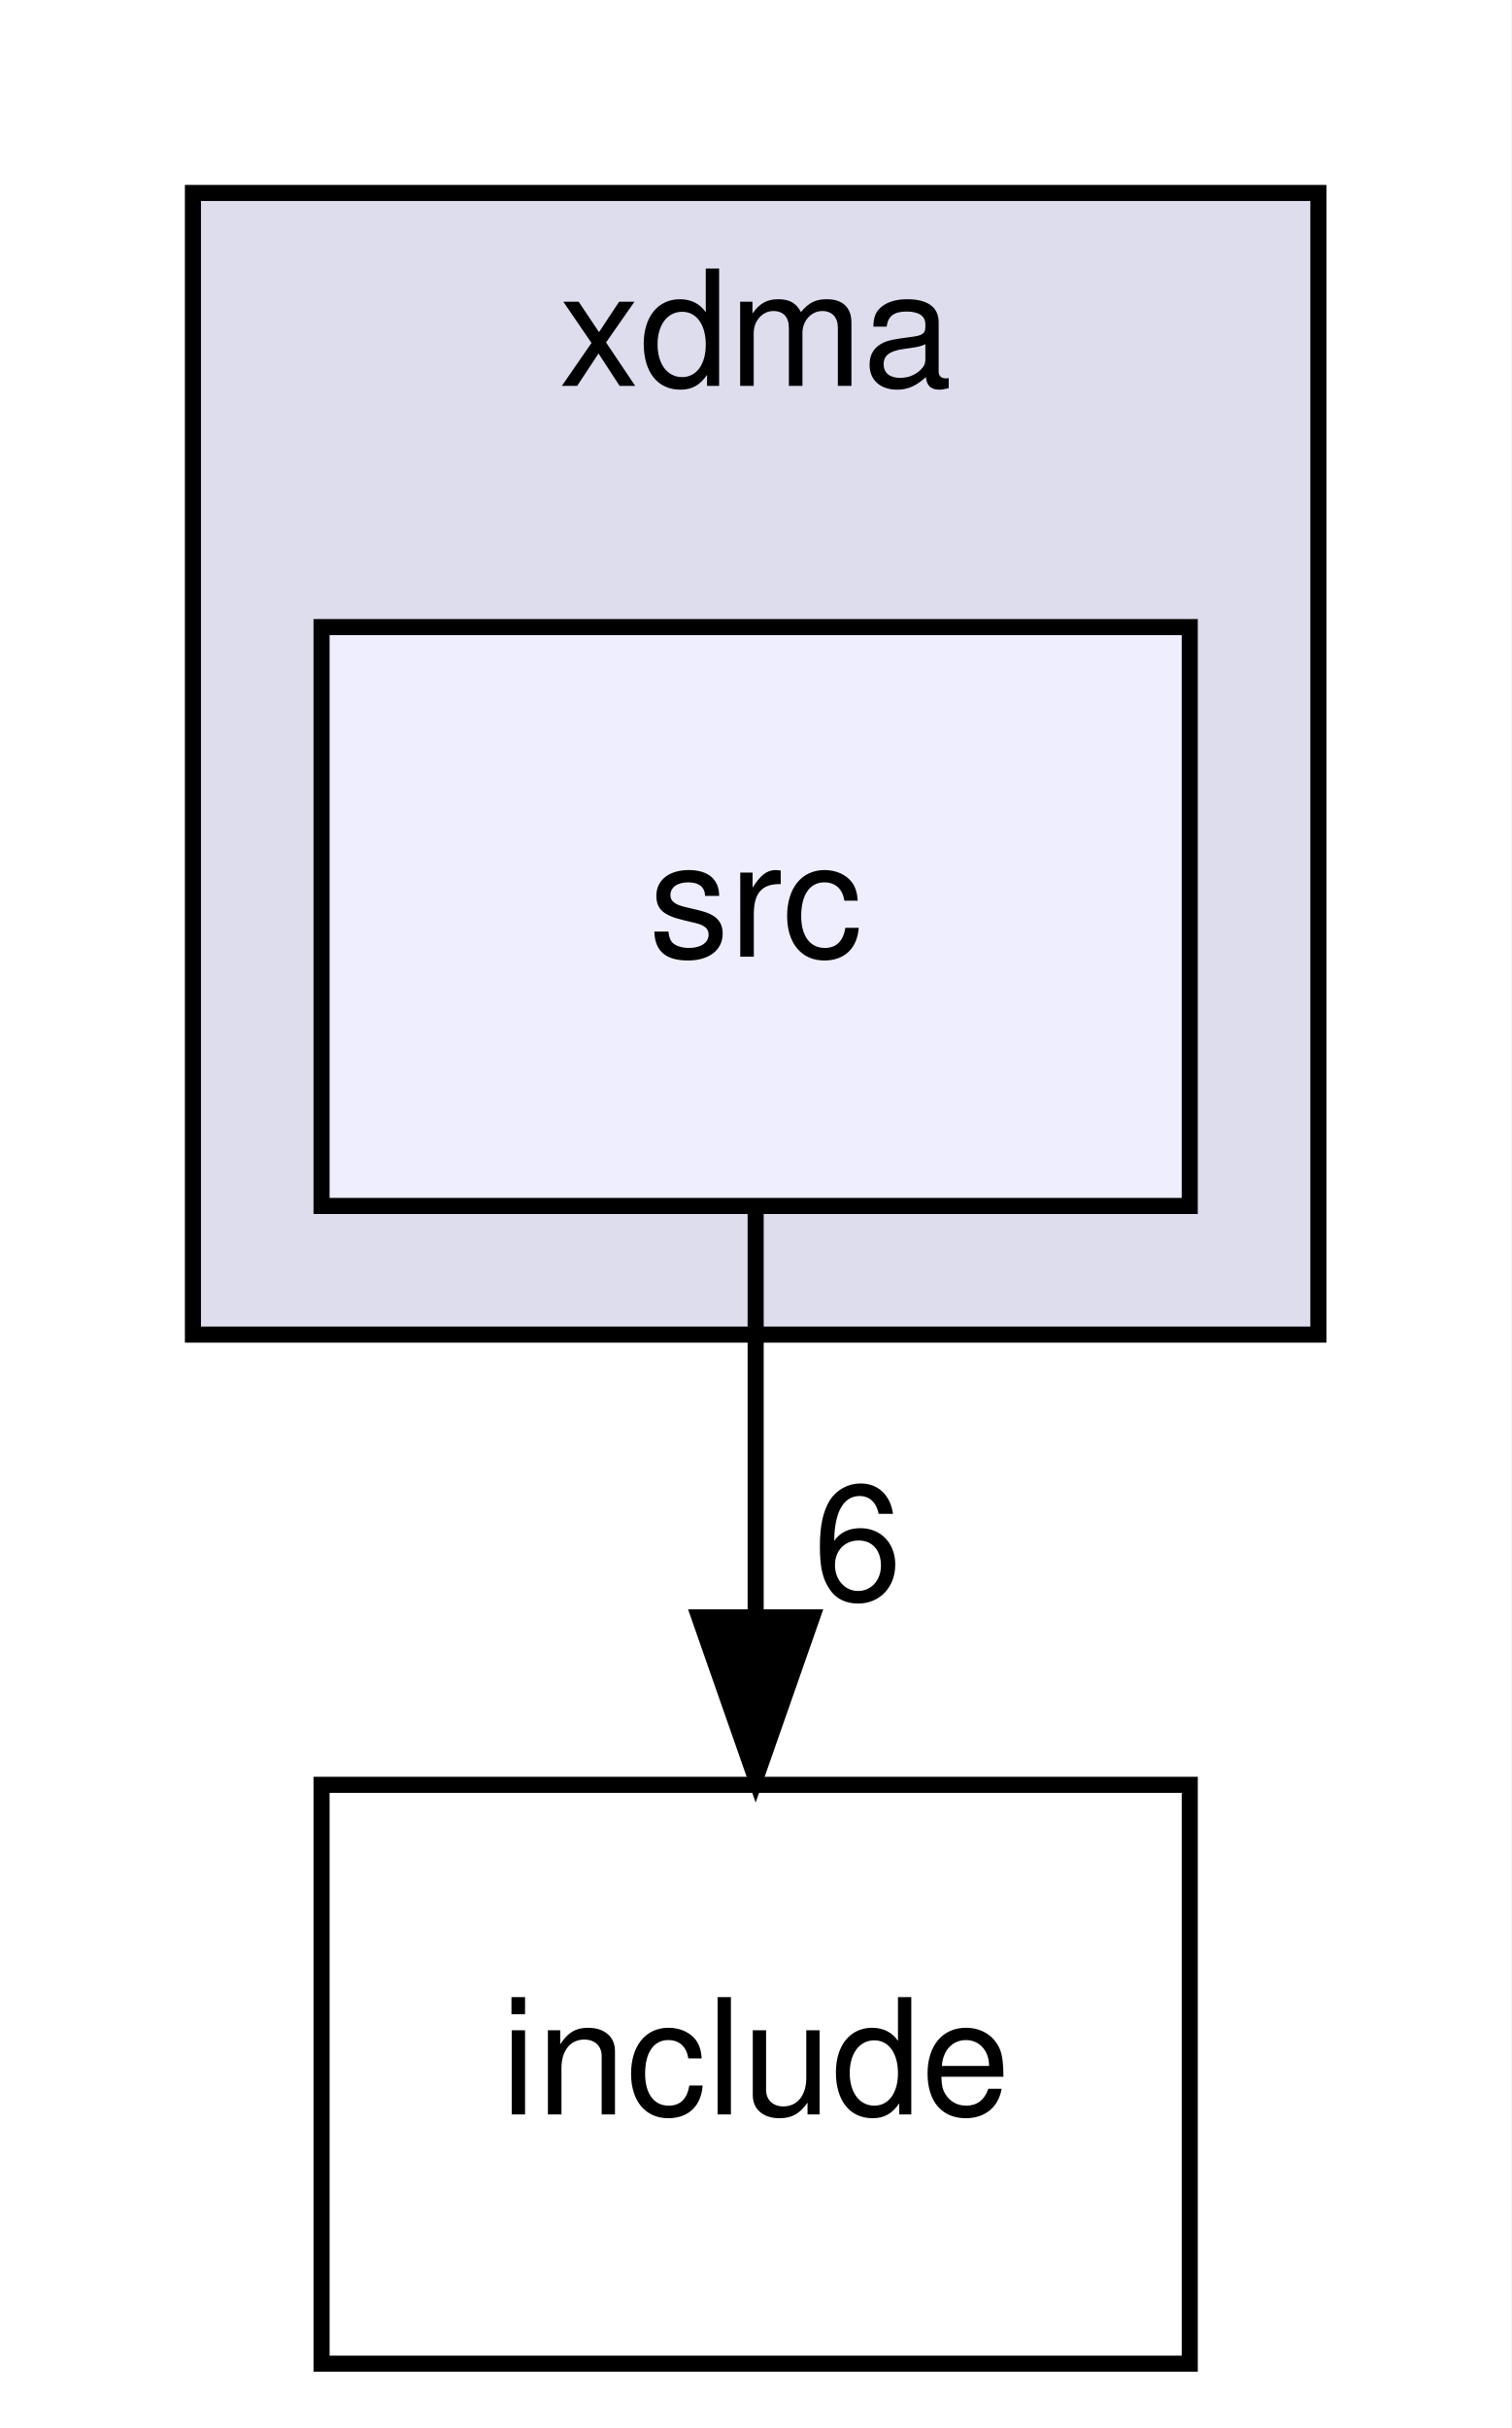
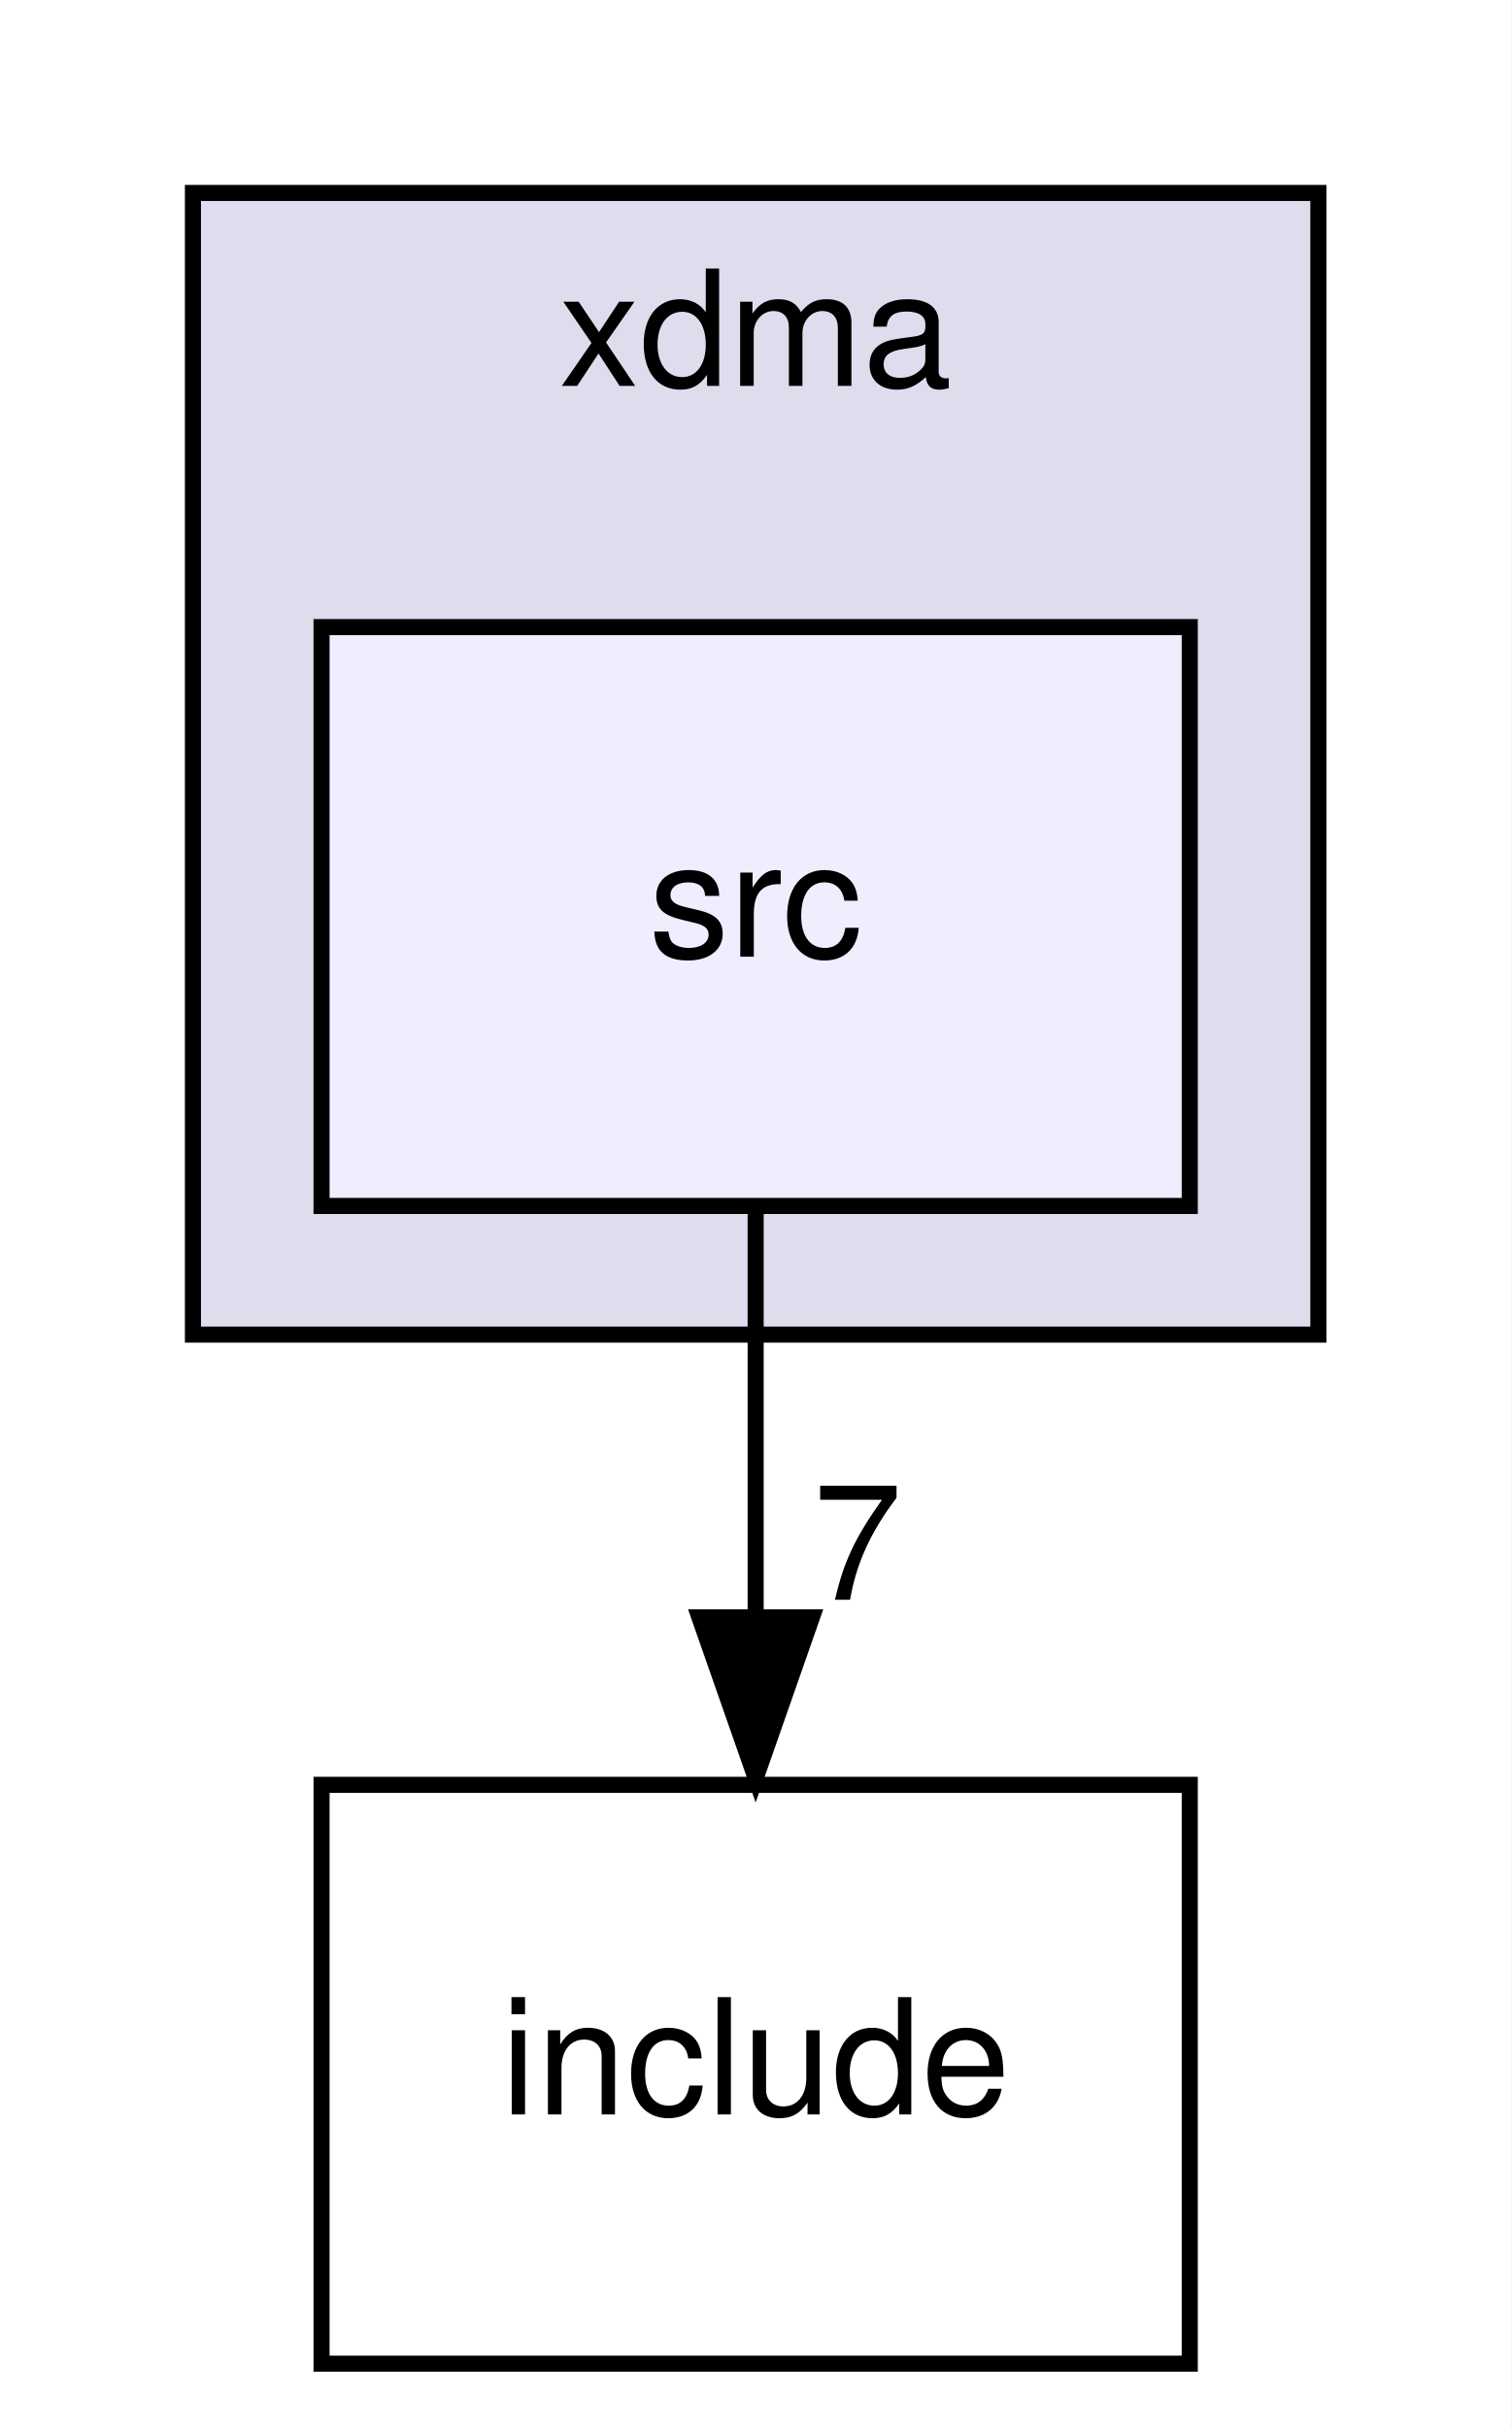
<svg xmlns="http://www.w3.org/2000/svg" xmlns:xlink="http://www.w3.org/1999/xlink" width="94pt" height="151pt" viewBox="0.00 0.00 94.00 151.00">
  <g id="graph0" class="graph" transform="scale(1 1) rotate(0) translate(4 147)">
    <polygon fill="#ffffff" stroke="transparent" points="-4,4 -4,-147 90,-147 90,4 -4,4" />
    <g id="clust1" class="cluster">
      <g id="a_clust1">
        <a xlink:href="dir_ff4f312f938d4beffb3ddcab4a7dfd02.html" target="_top" xlink:title="xdma">
          <polygon fill="#ddddee" stroke="#000000" points="8,-64 8,-135 78,-135 78,-64 8,-64" />
          <text text-anchor="middle" x="43" y="-123" font-family="Helvetica,sans-Serif" font-size="10.00" fill="#000000">xdma</text>
        </a>
      </g>
    </g>
    <g id="node1" class="node">
      <g id="a_node1">
        <a xlink:href="dir_9e938238994bf6c30587f7ab5108cdb0.html" target="_top" xlink:title="src">
          <polygon fill="#eeeeff" stroke="#000000" points="70,-108 16,-108 16,-72 70,-72 70,-108" />
          <text text-anchor="middle" x="43" y="-87.5" font-family="Helvetica,sans-Serif" font-size="10.00" fill="#000000">src</text>
        </a>
      </g>
    </g>
    <g id="node2" class="node">
      <g id="a_node2">
        <a xlink:href="dir_5bb082b312a436faadffaba4920b946c.html" target="_top" xlink:title="include">
          <polygon fill="none" stroke="#000000" points="70,-36 16,-36 16,0 70,0 70,-36" />
          <text text-anchor="middle" x="43" y="-15.5" font-family="Helvetica,sans-Serif" font-size="10.00" fill="#000000">include</text>
        </a>
      </g>
    </g>
    <g id="edge1" class="edge">
      <path fill="none" stroke="#000000" d="M43,-71.831C43,-64.131 43,-54.974 43,-46.417" />
      <polygon fill="#000000" stroke="#000000" points="46.5,-46.413 43,-36.413 39.5,-46.413 46.5,-46.413" />
      <g id="a_edge1-headlabel">
-         <a xlink:href="dir_000024_000023.html" target="_top" xlink:title="6">
-           <text text-anchor="middle" x="49.339" y="-47.508" font-family="Helvetica,sans-Serif" font-size="10.00" fill="#000000">6</text>
+         <a xlink:href="dir_000024_000023.html" target="_top" xlink:title="7">
+           <text text-anchor="middle" x="49.339" y="-47.508" font-family="Helvetica,sans-Serif" font-size="10.00" fill="#000000">7</text>
        </a>
      </g>
    </g>
  </g>
</svg>
